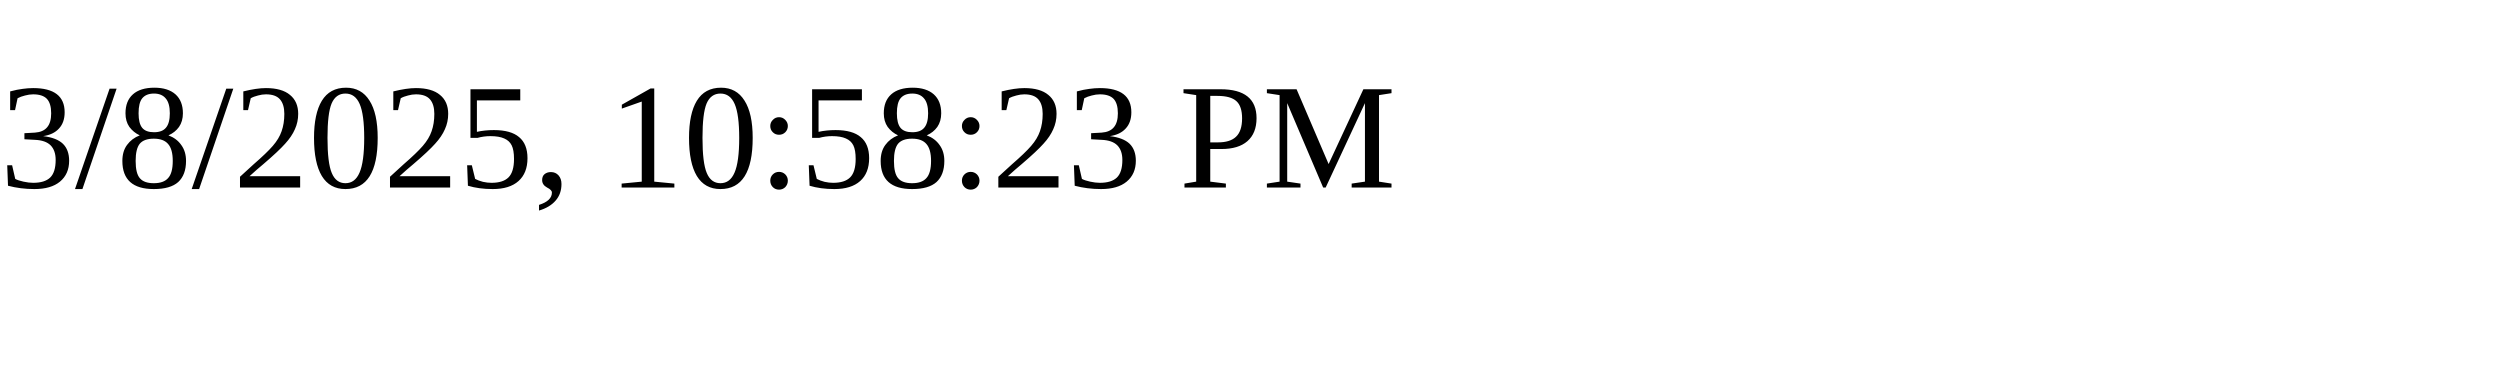
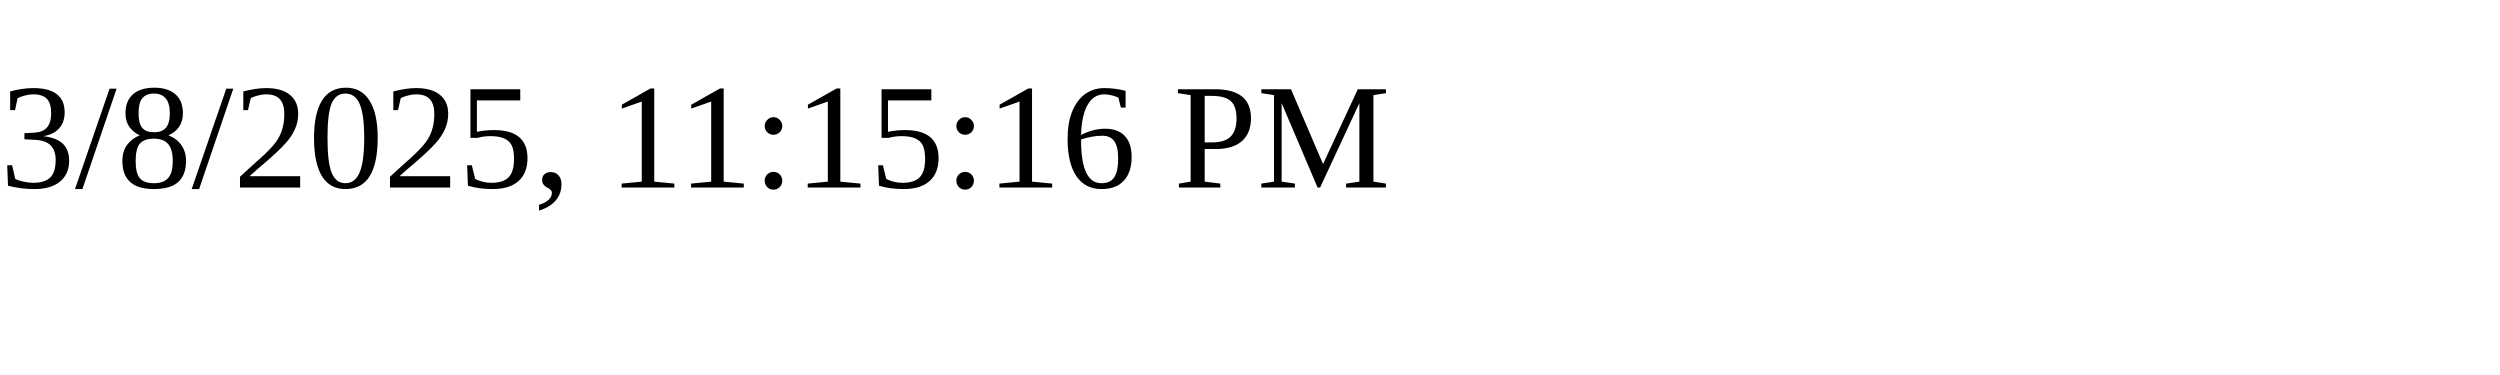
<svg xmlns="http://www.w3.org/2000/svg" height="30" width="200">
-   <text x="0" y="15">3/8/2025, 10:58:23 PM</text>
+   <text x="0" y="15">3/8/2025, 11:15:16 PM</text>
</svg>
